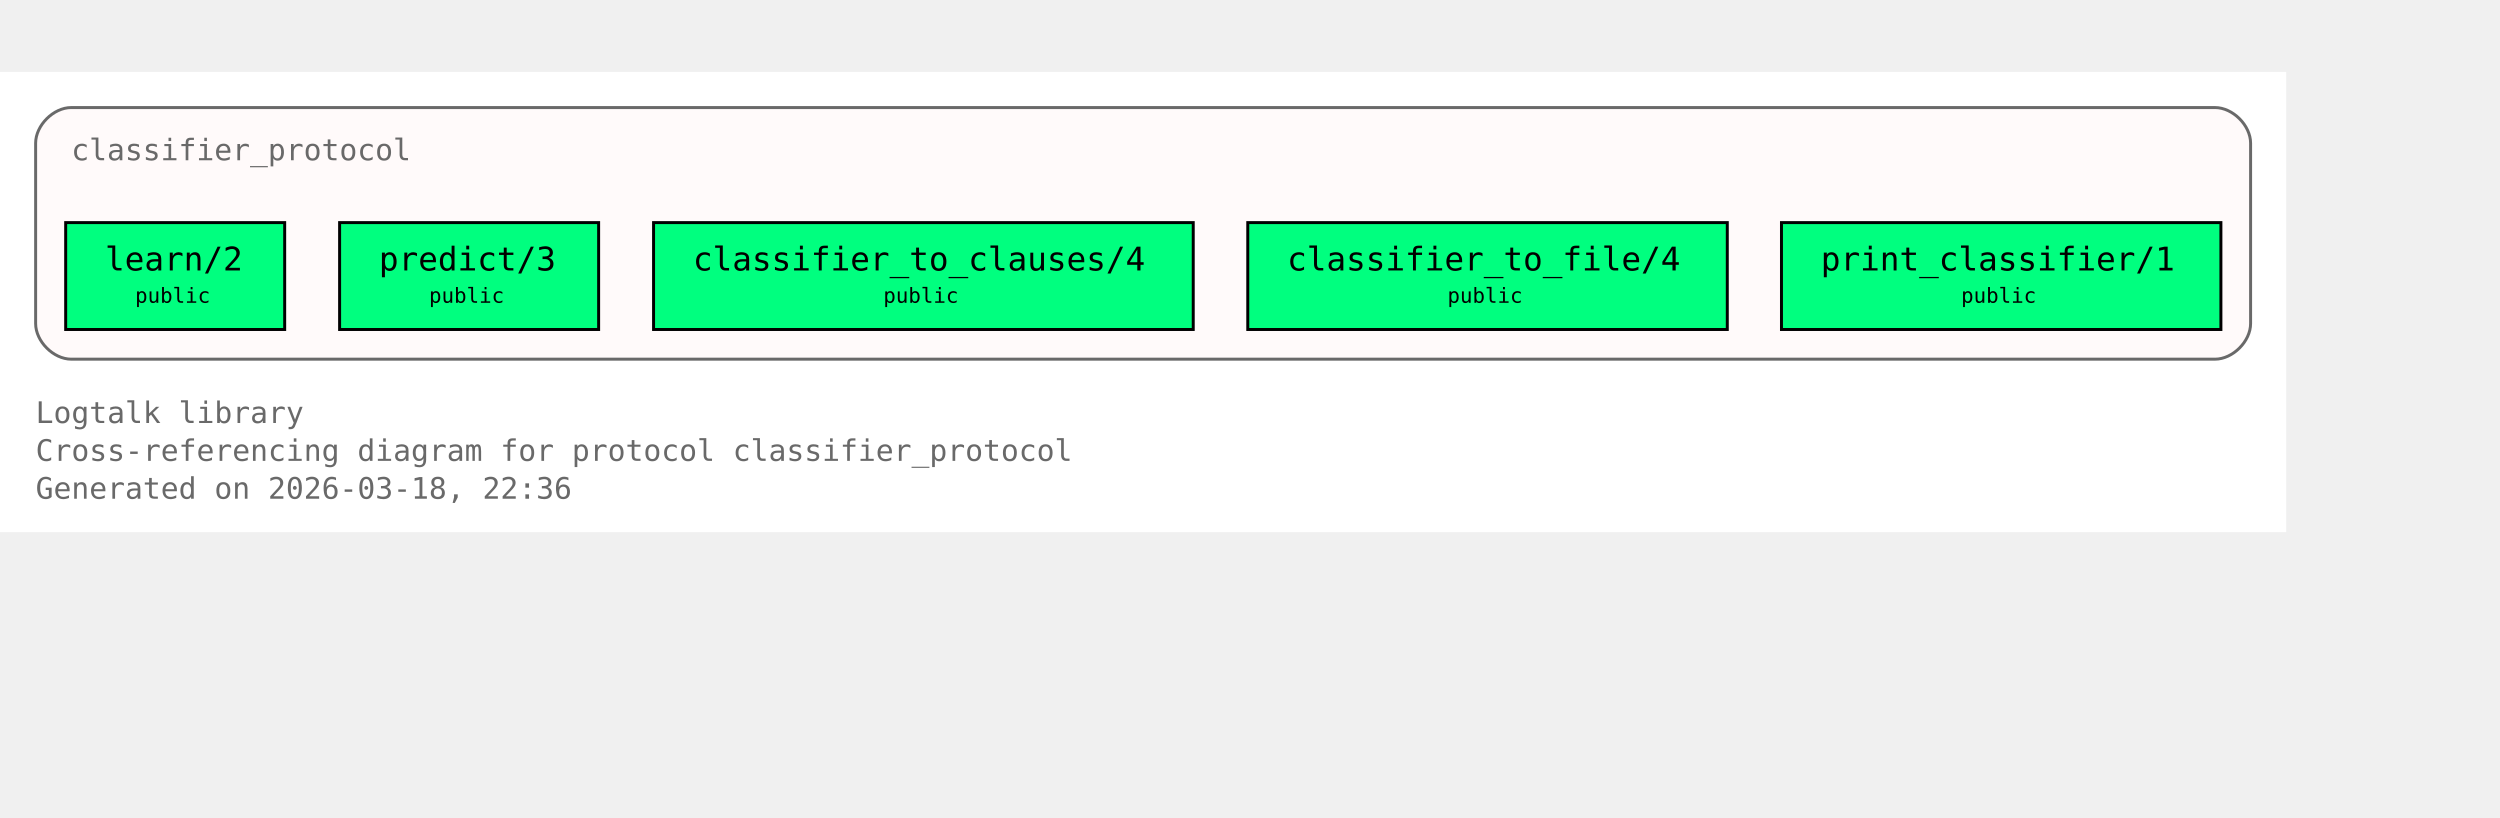
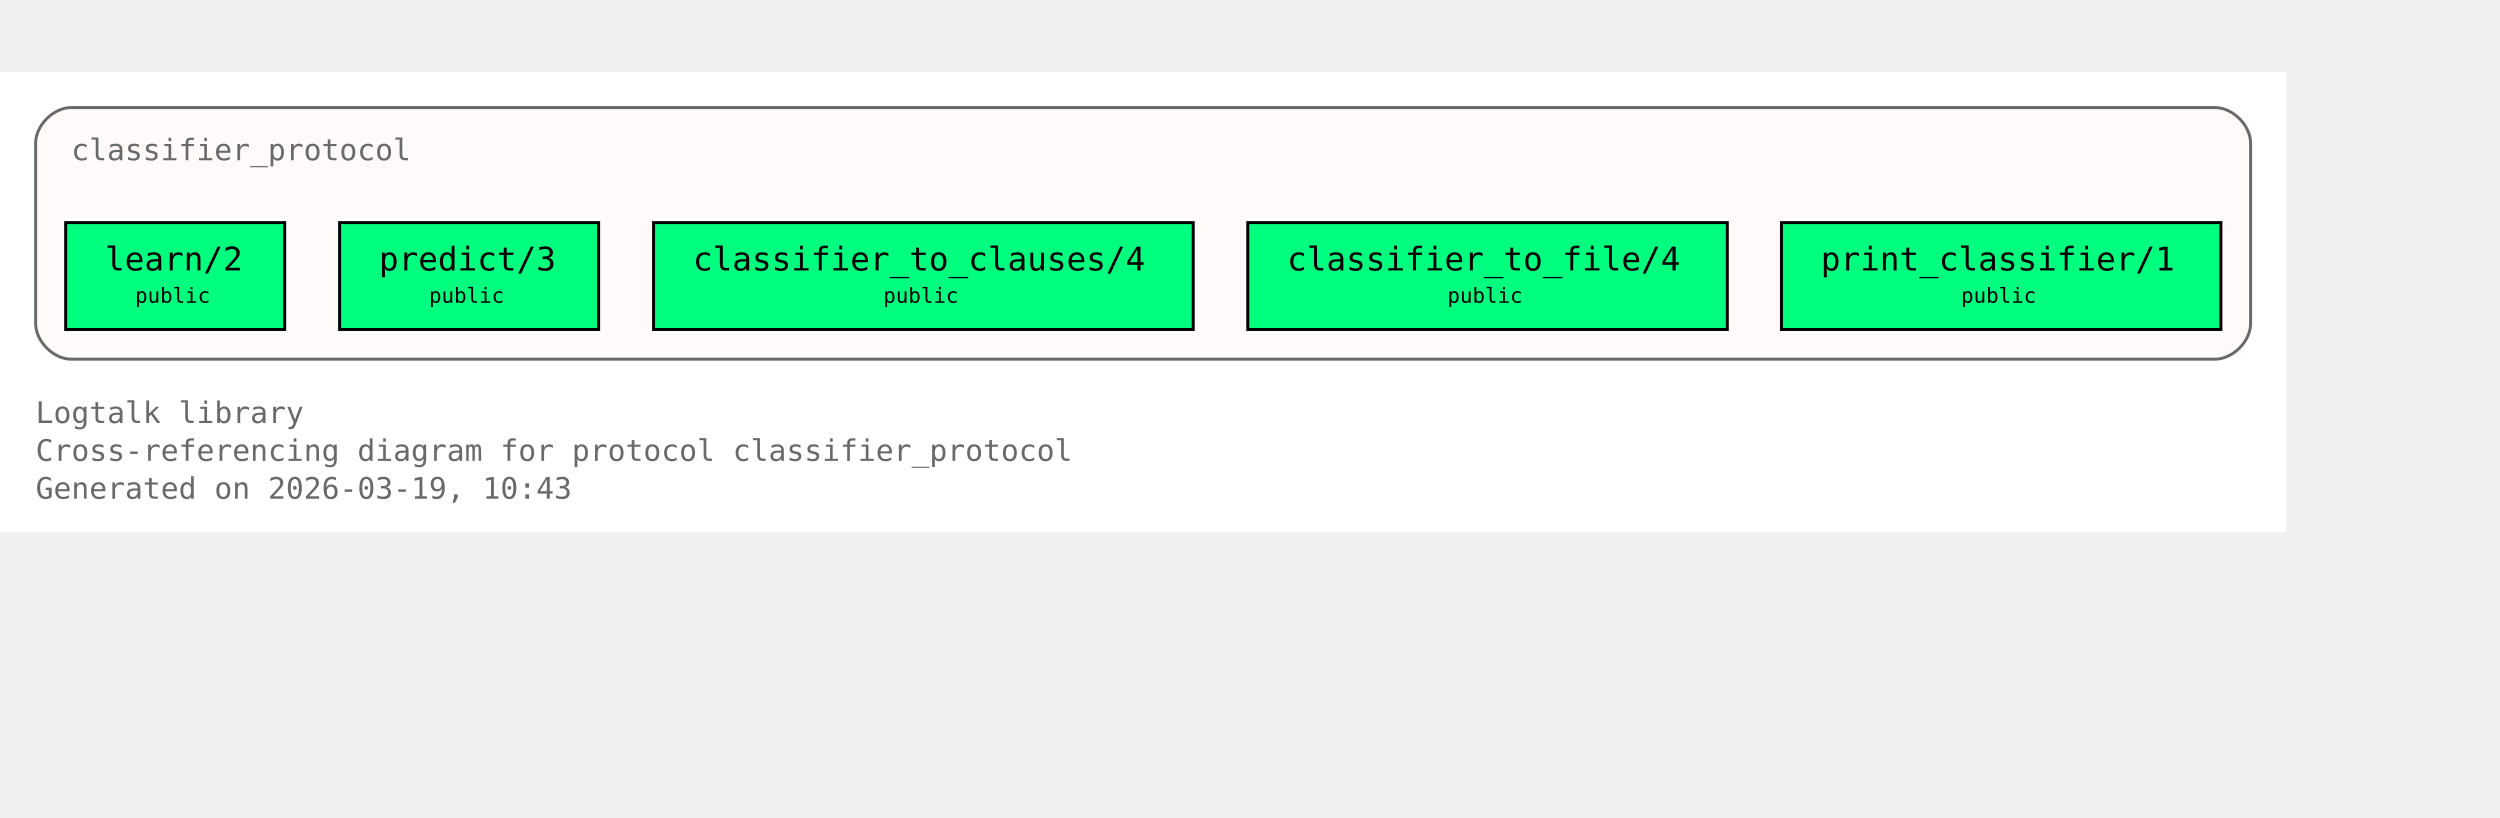
<svg xmlns="http://www.w3.org/2000/svg" xmlns:xlink="http://www.w3.org/1999/xlink" width="914pt" height="299pt" viewBox="72.00 72.00 842.00 227.00">
  <g id="graph0" class="graph" transform="scale(1 1) rotate(0) translate(76 223)">
    <polygon fill="white" stroke="none" points="-4,4 -4,-151 766,-151 766,4 -4,4" />
    <text xml:space="preserve" text-anchor="start" x="8" y="-32.75" font-family="Monospace" font-size="10.00" fill="dimgray">Logtalk library</text>
    <text xml:space="preserve" text-anchor="start" x="8" y="-20" font-family="Monospace" font-size="10.00" fill="dimgray">Cross-referencing diagram for protocol classifier_protocol</text>
-     <text xml:space="preserve" text-anchor="start" x="8" y="-7.25" font-family="Monospace" font-size="10.00" fill="dimgray">Generated on 2026-03-18, 22:36</text>
+     <text xml:space="preserve" text-anchor="start" x="8" y="-7.25" font-family="Monospace" font-size="10.00" fill="dimgray">Generated on 2026-03-19, 10:43</text>
    <g id="clust1" class="cluster">
      <g id="a_clust1">
        <a xlink:title="classifier_protocol">
          <path fill="snow" stroke="dimgray" d="M20,-54.25C20,-54.25 742,-54.25 742,-54.25 748,-54.25 754,-60.25 754,-66.25 754,-66.25 754,-127 754,-127 754,-133 748,-139 742,-139 742,-139 20,-139 20,-139 14,-139 8,-133 8,-127 8,-127 8,-66.25 8,-66.25 8,-60.25 14,-54.25 20,-54.25" />
          <g id="a_clust1_0">
-             <a xlink:href="https://github.com/LogtalkDotOrg/logtalk3/tree/8aa0de7b5355bb655314e1b3cb1da0031c87e381/library/classifier_protocols/classifier_protocol.lgt#L22" xlink:title="https://github.com/LogtalkDotOrg/logtalk3/tree/8aa0de7b5355bb655314e1b3cb1da0031c87e381/library/classifier_protocols/classifier_protocol.lgt#L22">
+             <a xlink:href="https://github.com/LogtalkDotOrg/logtalk3/tree/1e8b5c68480e6f4f448665da5c037cc891c27ae8/library/classifier_protocols/classifier_protocol.lgt#L22" xlink:title="https://github.com/LogtalkDotOrg/logtalk3/tree/1e8b5c68480e6f4f448665da5c037cc891c27ae8/library/classifier_protocols/classifier_protocol.lgt#L22">
              <text xml:space="preserve" text-anchor="start" x="20" y="-121.25" font-family="Monospace" font-size="10.00" fill="dimgray">classifier_protocol</text>
            </a>
          </g>
        </a>
      </g>
    </g>
    <g id="node1" class="node">
      <polygon fill="springgreen" stroke="black" points="91.88,-100.25 18.12,-100.25 18.12,-64.25 91.88,-64.25 91.88,-100.25" />
      <text xml:space="preserve" text-anchor="start" x="26.12" y="-84.5" font-family="Monospace" font-size="9.00"> </text>
      <g id="a_node1_1">
-         <a xlink:href="https://github.com/LogtalkDotOrg/logtalk3/tree/8aa0de7b5355bb655314e1b3cb1da0031c87e381/library/classifier_protocols/classifier_protocol.lgt#L32" xlink:title="https://github.com/LogtalkDotOrg/logtalk3/tree/8aa0de7b5355bb655314e1b3cb1da0031c87e381/library/classifier_protocols/classifier_protocol.lgt#L32">
+         <a xlink:href="https://github.com/LogtalkDotOrg/logtalk3/tree/1e8b5c68480e6f4f448665da5c037cc891c27ae8/library/classifier_protocols/classifier_protocol.lgt#L32" xlink:title="https://github.com/LogtalkDotOrg/logtalk3/tree/1e8b5c68480e6f4f448665da5c037cc891c27ae8/library/classifier_protocols/classifier_protocol.lgt#L32">
          <text xml:space="preserve" text-anchor="start" x="31.38" y="-84.12" font-family="Monospace" font-size="11.00">learn/2</text>
        </a>
      </g>
      <text xml:space="preserve" text-anchor="start" x="78.62" y="-84.5" font-family="Monospace" font-size="9.00"> </text>
      <text xml:space="preserve" text-anchor="start" x="26.12" y="-72.12" font-family="Monospace" font-size="9.00"> </text>
      <text xml:space="preserve" text-anchor="start" x="41.5" y="-73.25" font-family="Monospace" font-size="7.00">public</text>
      <text xml:space="preserve" text-anchor="start" x="78.62" y="-72.12" font-family="Monospace" font-size="9.00"> </text>
    </g>
    <g id="node2" class="node">
      <polygon fill="springgreen" stroke="black" points="197.62,-100.25 110.38,-100.25 110.38,-64.25 197.62,-64.25 197.62,-100.25" />
      <text xml:space="preserve" text-anchor="start" x="118.38" y="-84.5" font-family="Monospace" font-size="9.00"> </text>
      <g id="a_node2_2">
-         <a xlink:href="https://github.com/LogtalkDotOrg/logtalk3/tree/8aa0de7b5355bb655314e1b3cb1da0031c87e381/library/classifier_protocols/classifier_protocol.lgt#L39" xlink:title="https://github.com/LogtalkDotOrg/logtalk3/tree/8aa0de7b5355bb655314e1b3cb1da0031c87e381/library/classifier_protocols/classifier_protocol.lgt#L39">
+         <a xlink:href="https://github.com/LogtalkDotOrg/logtalk3/tree/1e8b5c68480e6f4f448665da5c037cc891c27ae8/library/classifier_protocols/classifier_protocol.lgt#L39" xlink:title="https://github.com/LogtalkDotOrg/logtalk3/tree/1e8b5c68480e6f4f448665da5c037cc891c27ae8/library/classifier_protocols/classifier_protocol.lgt#L39">
          <text xml:space="preserve" text-anchor="start" x="123.62" y="-84.12" font-family="Monospace" font-size="11.00">predict/3</text>
        </a>
      </g>
      <text xml:space="preserve" text-anchor="start" x="184.38" y="-84.5" font-family="Monospace" font-size="9.00"> </text>
      <text xml:space="preserve" text-anchor="start" x="118.38" y="-72.12" font-family="Monospace" font-size="9.00"> </text>
      <text xml:space="preserve" text-anchor="start" x="140.5" y="-73.25" font-family="Monospace" font-size="7.00">public</text>
      <text xml:space="preserve" text-anchor="start" x="184.38" y="-72.12" font-family="Monospace" font-size="9.00"> </text>
    </g>
    <g id="node3" class="node">
      <polygon fill="springgreen" stroke="black" points="397.88,-100.25 216.12,-100.25 216.12,-64.25 397.88,-64.25 397.88,-100.25" />
      <text xml:space="preserve" text-anchor="start" x="224.12" y="-84.5" font-family="Monospace" font-size="9.00"> </text>
      <g id="a_node3_3">
-         <a xlink:href="https://github.com/LogtalkDotOrg/logtalk3/tree/8aa0de7b5355bb655314e1b3cb1da0031c87e381/library/classifier_protocols/classifier_protocol.lgt#L46" xlink:title="https://github.com/LogtalkDotOrg/logtalk3/tree/8aa0de7b5355bb655314e1b3cb1da0031c87e381/library/classifier_protocols/classifier_protocol.lgt#L46">
+         <a xlink:href="https://github.com/LogtalkDotOrg/logtalk3/tree/1e8b5c68480e6f4f448665da5c037cc891c27ae8/library/classifier_protocols/classifier_protocol.lgt#L46" xlink:title="https://github.com/LogtalkDotOrg/logtalk3/tree/1e8b5c68480e6f4f448665da5c037cc891c27ae8/library/classifier_protocols/classifier_protocol.lgt#L46">
          <text xml:space="preserve" text-anchor="start" x="229.38" y="-84.12" font-family="Monospace" font-size="11.00">classifier_to_clauses/4</text>
        </a>
      </g>
      <text xml:space="preserve" text-anchor="start" x="384.62" y="-84.5" font-family="Monospace" font-size="9.00"> </text>
      <text xml:space="preserve" text-anchor="start" x="224.12" y="-72.12" font-family="Monospace" font-size="9.00"> </text>
      <text xml:space="preserve" text-anchor="start" x="293.5" y="-73.25" font-family="Monospace" font-size="7.00">public</text>
      <text xml:space="preserve" text-anchor="start" x="384.62" y="-72.12" font-family="Monospace" font-size="9.00"> </text>
    </g>
    <g id="node4" class="node">
      <polygon fill="springgreen" stroke="black" points="577.75,-100.25 416.25,-100.25 416.25,-64.25 577.75,-64.25 577.75,-100.25" />
      <text xml:space="preserve" text-anchor="start" x="424.25" y="-84.5" font-family="Monospace" font-size="9.00"> </text>
      <g id="a_node4_4">
-         <a xlink:href="https://github.com/LogtalkDotOrg/logtalk3/tree/8aa0de7b5355bb655314e1b3cb1da0031c87e381/library/classifier_protocols/classifier_protocol.lgt#L53" xlink:title="https://github.com/LogtalkDotOrg/logtalk3/tree/8aa0de7b5355bb655314e1b3cb1da0031c87e381/library/classifier_protocols/classifier_protocol.lgt#L53">
+         <a xlink:href="https://github.com/LogtalkDotOrg/logtalk3/tree/1e8b5c68480e6f4f448665da5c037cc891c27ae8/library/classifier_protocols/classifier_protocol.lgt#L53" xlink:title="https://github.com/LogtalkDotOrg/logtalk3/tree/1e8b5c68480e6f4f448665da5c037cc891c27ae8/library/classifier_protocols/classifier_protocol.lgt#L53">
          <text xml:space="preserve" text-anchor="start" x="429.5" y="-84.12" font-family="Monospace" font-size="11.00">classifier_to_file/4</text>
        </a>
      </g>
      <text xml:space="preserve" text-anchor="start" x="564.5" y="-84.5" font-family="Monospace" font-size="9.00"> </text>
      <text xml:space="preserve" text-anchor="start" x="424.25" y="-72.12" font-family="Monospace" font-size="9.00"> </text>
      <text xml:space="preserve" text-anchor="start" x="483.5" y="-73.25" font-family="Monospace" font-size="7.00">public</text>
      <text xml:space="preserve" text-anchor="start" x="564.5" y="-72.12" font-family="Monospace" font-size="9.00"> </text>
    </g>
    <g id="node5" class="node">
      <polygon fill="springgreen" stroke="black" points="744,-100.25 596,-100.25 596,-64.25 744,-64.25 744,-100.25" />
      <text xml:space="preserve" text-anchor="start" x="604" y="-84.5" font-family="Monospace" font-size="9.00"> </text>
      <g id="a_node5_5">
-         <a xlink:href="https://github.com/LogtalkDotOrg/logtalk3/tree/8aa0de7b5355bb655314e1b3cb1da0031c87e381/library/classifier_protocols/classifier_protocol.lgt#L60" xlink:title="https://github.com/LogtalkDotOrg/logtalk3/tree/8aa0de7b5355bb655314e1b3cb1da0031c87e381/library/classifier_protocols/classifier_protocol.lgt#L60">
+         <a xlink:href="https://github.com/LogtalkDotOrg/logtalk3/tree/1e8b5c68480e6f4f448665da5c037cc891c27ae8/library/classifier_protocols/classifier_protocol.lgt#L60" xlink:title="https://github.com/LogtalkDotOrg/logtalk3/tree/1e8b5c68480e6f4f448665da5c037cc891c27ae8/library/classifier_protocols/classifier_protocol.lgt#L60">
          <text xml:space="preserve" text-anchor="start" x="609.25" y="-84.12" font-family="Monospace" font-size="11.00">print_classifier/1</text>
        </a>
      </g>
      <text xml:space="preserve" text-anchor="start" x="730.75" y="-84.5" font-family="Monospace" font-size="9.00"> </text>
      <text xml:space="preserve" text-anchor="start" x="604" y="-72.12" font-family="Monospace" font-size="9.00"> </text>
      <text xml:space="preserve" text-anchor="start" x="656.5" y="-73.25" font-family="Monospace" font-size="7.00">public</text>
      <text xml:space="preserve" text-anchor="start" x="730.75" y="-72.12" font-family="Monospace" font-size="9.00"> </text>
    </g>
  </g>
</svg>
